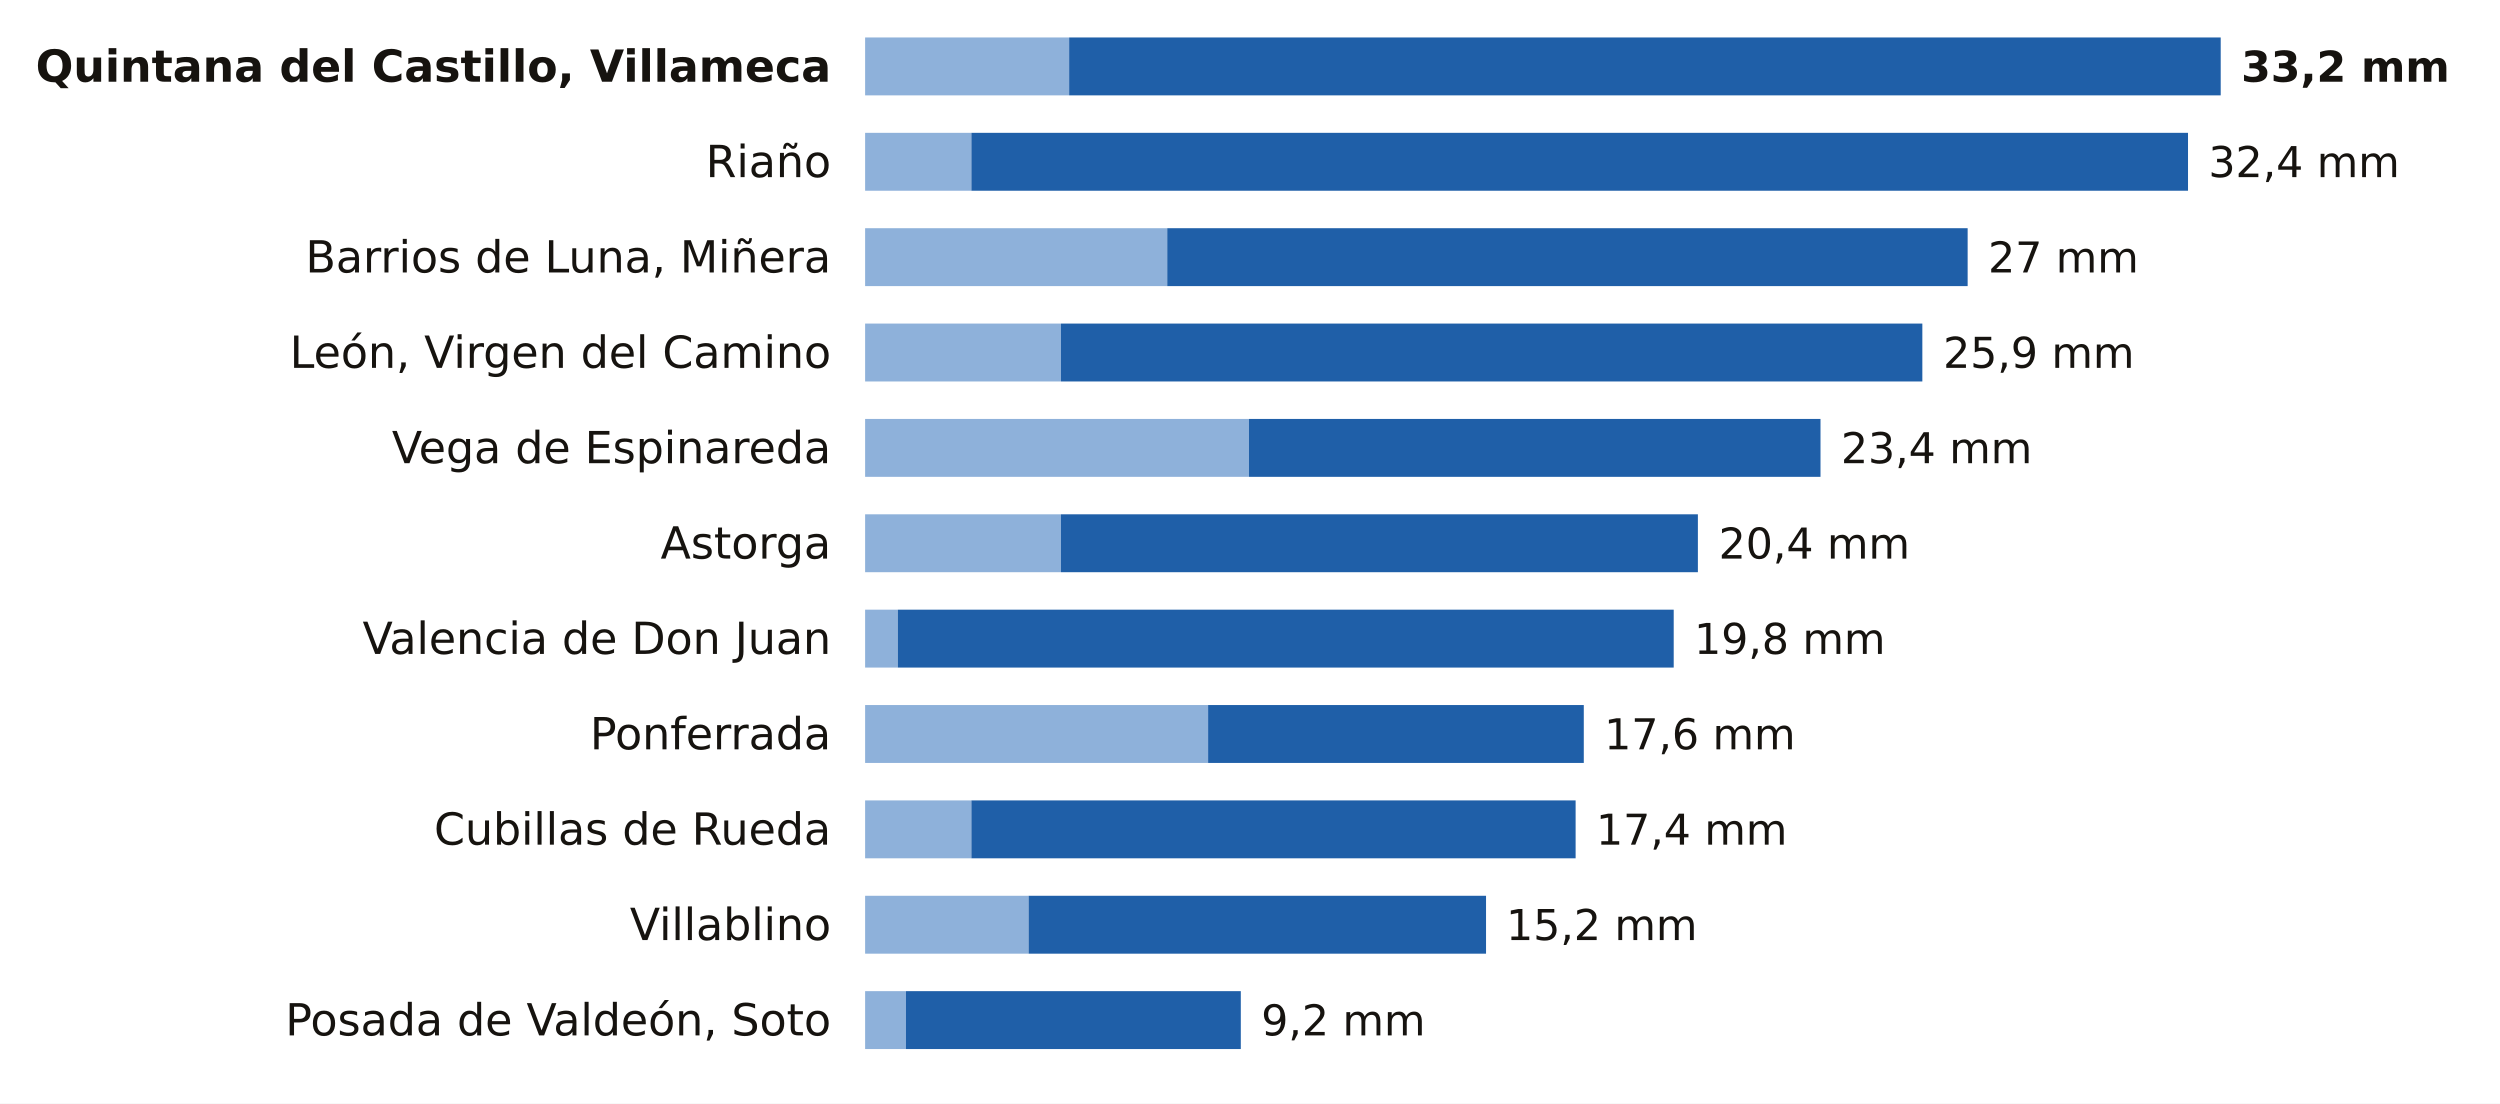
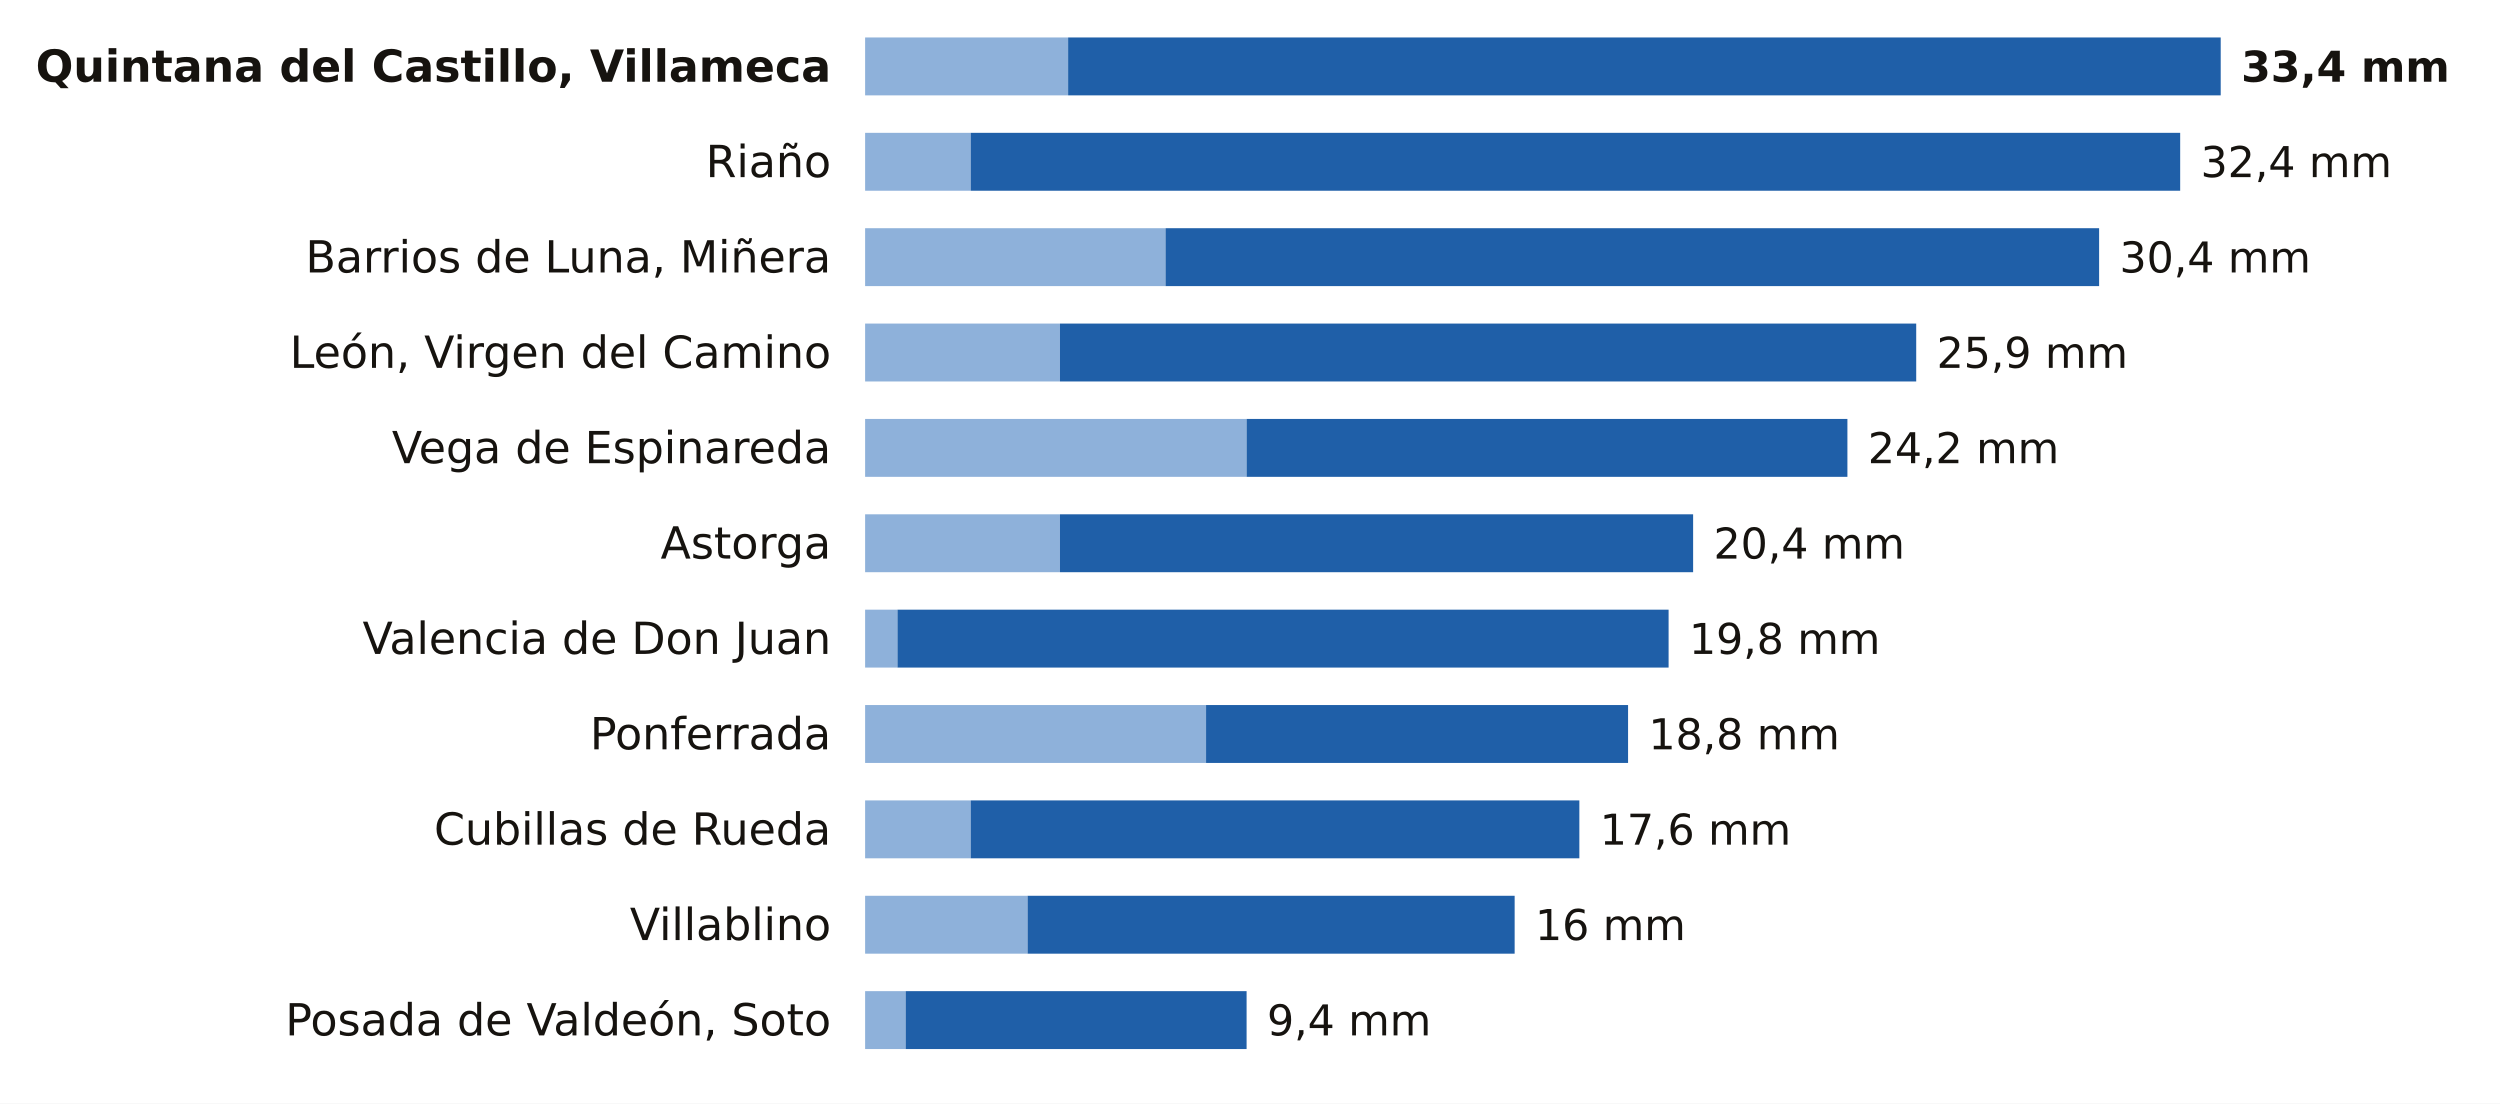
<svg xmlns="http://www.w3.org/2000/svg" viewBox="0 0 734 324" width="734" height="324" role="img" aria-label="La lluvia de los últimos 7 días en las estaciones de AEMET de León">
  <rect width="734" height="324" fill="#FFFFFF" />
  <text x="244.0" y="24.0" font-size="13" fill="#16130F" text-anchor="end" font-weight="600" font-family="Public Sans, DejaVu Sans, Arial, sans-serif">Quintana del Castillo, Villameca</text>
-   <rect x="254" y="11" width="59.9" height="17" fill="#8EB1DA" />
-   <rect x="313.9" y="11" width="338.1" height="17" fill="#1F5FA8" />
-   <text x="658.0" y="24.0" font-size="12.5" fill="#16130F" text-anchor="start" font-weight="700" font-family="Public Sans, DejaVu Sans, Arial, sans-serif">33,2 mm</text>
+   <rect x="254" y="11" width="59.6" height="17" fill="#8EB1DA" />
+   <rect x="313.6" y="11" width="338.4" height="17" fill="#1F5FA8" />
+   <text x="658.0" y="24.0" font-size="12.5" fill="#16130F" text-anchor="start" font-weight="700" font-family="Public Sans, DejaVu Sans, Arial, sans-serif">33,4 mm</text>
  <text x="244.0" y="52.0" font-size="13" fill="#16130F" text-anchor="end" font-weight="400" font-family="Public Sans, DejaVu Sans, Arial, sans-serif">Riaño</text>
-   <rect x="254" y="39" width="31.2" height="17" fill="#8EB1DA" />
-   <rect x="285.2" y="39" width="357.2" height="17" fill="#1F5FA8" />
-   <text x="648.4" y="52.0" font-size="12.5" fill="#16130F" text-anchor="start" font-weight="500" font-family="Public Sans, DejaVu Sans, Arial, sans-serif">32,4 mm</text>
+   <rect x="254" y="39" width="31.0" height="17" fill="#8EB1DA" />
+   <rect x="285.0" y="39" width="355.1" height="17" fill="#1F5FA8" />
+   <text x="646.1" y="52.0" font-size="12.5" fill="#16130F" text-anchor="start" font-weight="500" font-family="Public Sans, DejaVu Sans, Arial, sans-serif">32,4 mm</text>
  <text x="244.0" y="80.0" font-size="13" fill="#16130F" text-anchor="end" font-weight="400" font-family="Public Sans, DejaVu Sans, Arial, sans-serif">Barrios de Luna, Miñera</text>
-   <rect x="254" y="67" width="88.7" height="17" fill="#8EB1DA" />
-   <rect x="342.7" y="67" width="235.0" height="17" fill="#1F5FA8" />
-   <text x="583.7" y="80.0" font-size="12.5" fill="#16130F" text-anchor="start" font-weight="500" font-family="Public Sans, DejaVu Sans, Arial, sans-serif">27 mm</text>
+   <rect x="254" y="67" width="88.2" height="17" fill="#8EB1DA" />
+   <rect x="342.2" y="67" width="274.1" height="17" fill="#1F5FA8" />
+   <text x="622.3" y="80.0" font-size="12.5" fill="#16130F" text-anchor="start" font-weight="500" font-family="Public Sans, DejaVu Sans, Arial, sans-serif">30,4 mm</text>
  <text x="244.0" y="108.0" font-size="13" fill="#16130F" text-anchor="end" font-weight="400" font-family="Public Sans, DejaVu Sans, Arial, sans-serif">León, Virgen del Camino</text>
-   <rect x="254" y="95" width="57.5" height="17" fill="#8EB1DA" />
-   <rect x="311.5" y="95" width="252.9" height="17" fill="#1F5FA8" />
-   <text x="570.5" y="108.0" font-size="12.5" fill="#16130F" text-anchor="start" font-weight="500" font-family="Public Sans, DejaVu Sans, Arial, sans-serif">25,9 mm</text>
+   <rect x="254" y="95" width="57.2" height="17" fill="#8EB1DA" />
+   <rect x="311.2" y="95" width="251.4" height="17" fill="#1F5FA8" />
+   <text x="568.6" y="108.0" font-size="12.5" fill="#16130F" text-anchor="start" font-weight="500" font-family="Public Sans, DejaVu Sans, Arial, sans-serif">25,9 mm</text>
  <text x="244.0" y="136.0" font-size="13" fill="#16130F" text-anchor="end" font-weight="400" font-family="Public Sans, DejaVu Sans, Arial, sans-serif">Vega de Espinareda</text>
-   <rect x="254" y="123" width="112.7" height="17" fill="#8EB1DA" />
-   <rect x="366.7" y="123" width="167.8" height="17" fill="#1F5FA8" />
-   <text x="540.5" y="136.0" font-size="12.5" fill="#16130F" text-anchor="start" font-weight="500" font-family="Public Sans, DejaVu Sans, Arial, sans-serif">23,4 mm</text>
+   <rect x="254" y="123" width="112.0" height="17" fill="#8EB1DA" />
+   <rect x="366.0" y="123" width="176.4" height="17" fill="#1F5FA8" />
+   <text x="548.4" y="136.0" font-size="12.5" fill="#16130F" text-anchor="start" font-weight="500" font-family="Public Sans, DejaVu Sans, Arial, sans-serif">24,2 mm</text>
  <text x="244.0" y="164.0" font-size="13" fill="#16130F" text-anchor="end" font-weight="400" font-family="Public Sans, DejaVu Sans, Arial, sans-serif">Astorga</text>
-   <rect x="254" y="151" width="57.5" height="17" fill="#8EB1DA" />
-   <rect x="311.5" y="151" width="187.0" height="17" fill="#1F5FA8" />
-   <text x="504.6" y="164.0" font-size="12.5" fill="#16130F" text-anchor="start" font-weight="500" font-family="Public Sans, DejaVu Sans, Arial, sans-serif">20,4 mm</text>
+   <rect x="254" y="151" width="57.2" height="17" fill="#8EB1DA" />
+   <rect x="311.2" y="151" width="185.9" height="17" fill="#1F5FA8" />
+   <text x="503.1" y="164.0" font-size="12.5" fill="#16130F" text-anchor="start" font-weight="500" font-family="Public Sans, DejaVu Sans, Arial, sans-serif">20,4 mm</text>
  <text x="244.0" y="192.0" font-size="13" fill="#16130F" text-anchor="end" font-weight="400" font-family="Public Sans, DejaVu Sans, Arial, sans-serif">Valencia de Don Juan</text>
-   <rect x="254" y="179" width="9.6" height="17" fill="#8EB1DA" />
-   <rect x="263.6" y="179" width="227.8" height="17" fill="#1F5FA8" />
-   <text x="497.4" y="192.0" font-size="12.5" fill="#16130F" text-anchor="start" font-weight="500" font-family="Public Sans, DejaVu Sans, Arial, sans-serif">19,8 mm</text>
+   <rect x="254" y="179" width="9.5" height="17" fill="#8EB1DA" />
+   <rect x="263.5" y="179" width="226.4" height="17" fill="#1F5FA8" />
+   <text x="495.9" y="192.0" font-size="12.5" fill="#16130F" text-anchor="start" font-weight="500" font-family="Public Sans, DejaVu Sans, Arial, sans-serif">19,8 mm</text>
  <text x="244.0" y="220.0" font-size="13" fill="#16130F" text-anchor="end" font-weight="400" font-family="Public Sans, DejaVu Sans, Arial, sans-serif">Ponferrada</text>
-   <rect x="254" y="207" width="100.7" height="17" fill="#8EB1DA" />
-   <rect x="354.7" y="207" width="110.3" height="17" fill="#1F5FA8" />
-   <text x="471.0" y="220.0" font-size="12.5" fill="#16130F" text-anchor="start" font-weight="500" font-family="Public Sans, DejaVu Sans, Arial, sans-serif">17,6 mm</text>
+   <rect x="254" y="207" width="100.1" height="17" fill="#8EB1DA" />
+   <rect x="354.1" y="207" width="123.9" height="17" fill="#1F5FA8" />
+   <text x="484.0" y="220.0" font-size="12.5" fill="#16130F" text-anchor="start" font-weight="500" font-family="Public Sans, DejaVu Sans, Arial, sans-serif">18,8 mm</text>
  <text x="244.0" y="248.0" font-size="13" fill="#16130F" text-anchor="end" font-weight="400" font-family="Public Sans, DejaVu Sans, Arial, sans-serif">Cubillas de Rueda</text>
-   <rect x="254" y="235" width="31.2" height="17" fill="#8EB1DA" />
-   <rect x="285.2" y="235" width="177.4" height="17" fill="#1F5FA8" />
-   <text x="468.6" y="248.0" font-size="12.5" fill="#16130F" text-anchor="start" font-weight="500" font-family="Public Sans, DejaVu Sans, Arial, sans-serif">17,4 mm</text>
+   <rect x="254" y="235" width="31.0" height="17" fill="#8EB1DA" />
+   <rect x="285.0" y="235" width="178.7" height="17" fill="#1F5FA8" />
+   <text x="469.7" y="248.0" font-size="12.5" fill="#16130F" text-anchor="start" font-weight="500" font-family="Public Sans, DejaVu Sans, Arial, sans-serif">17,6 mm</text>
  <text x="244.0" y="276.0" font-size="13" fill="#16130F" text-anchor="end" font-weight="400" font-family="Public Sans, DejaVu Sans, Arial, sans-serif">Villablino</text>
-   <rect x="254" y="263" width="48.0" height="17" fill="#8EB1DA" />
-   <rect x="302.0" y="263" width="134.3" height="17" fill="#1F5FA8" />
-   <text x="442.2" y="276.0" font-size="12.5" fill="#16130F" text-anchor="start" font-weight="500" font-family="Public Sans, DejaVu Sans, Arial, sans-serif">15,2 mm</text>
+   <rect x="254" y="263" width="47.7" height="17" fill="#8EB1DA" />
+   <rect x="301.7" y="263" width="143.0" height="17" fill="#1F5FA8" />
+   <text x="450.7" y="276.0" font-size="12.5" fill="#16130F" text-anchor="start" font-weight="500" font-family="Public Sans, DejaVu Sans, Arial, sans-serif">16 mm</text>
  <text x="244.0" y="304.0" font-size="13" fill="#16130F" text-anchor="end" font-weight="400" font-family="Public Sans, DejaVu Sans, Arial, sans-serif">Posada de Valdeón, Soto</text>
-   <rect x="254" y="291" width="12.0" height="17" fill="#8EB1DA" />
-   <rect x="266.0" y="291" width="98.3" height="17" fill="#1F5FA8" />
-   <text x="370.3" y="304.0" font-size="12.5" fill="#16130F" text-anchor="start" font-weight="500" font-family="Public Sans, DejaVu Sans, Arial, sans-serif">9,2 mm</text>
+   <rect x="254" y="291" width="11.9" height="17" fill="#8EB1DA" />
+   <rect x="265.9" y="291" width="100.1" height="17" fill="#1F5FA8" />
+   <text x="372.0" y="304.0" font-size="12.5" fill="#16130F" text-anchor="start" font-weight="500" font-family="Public Sans, DejaVu Sans, Arial, sans-serif">9,4 mm</text>
</svg>
